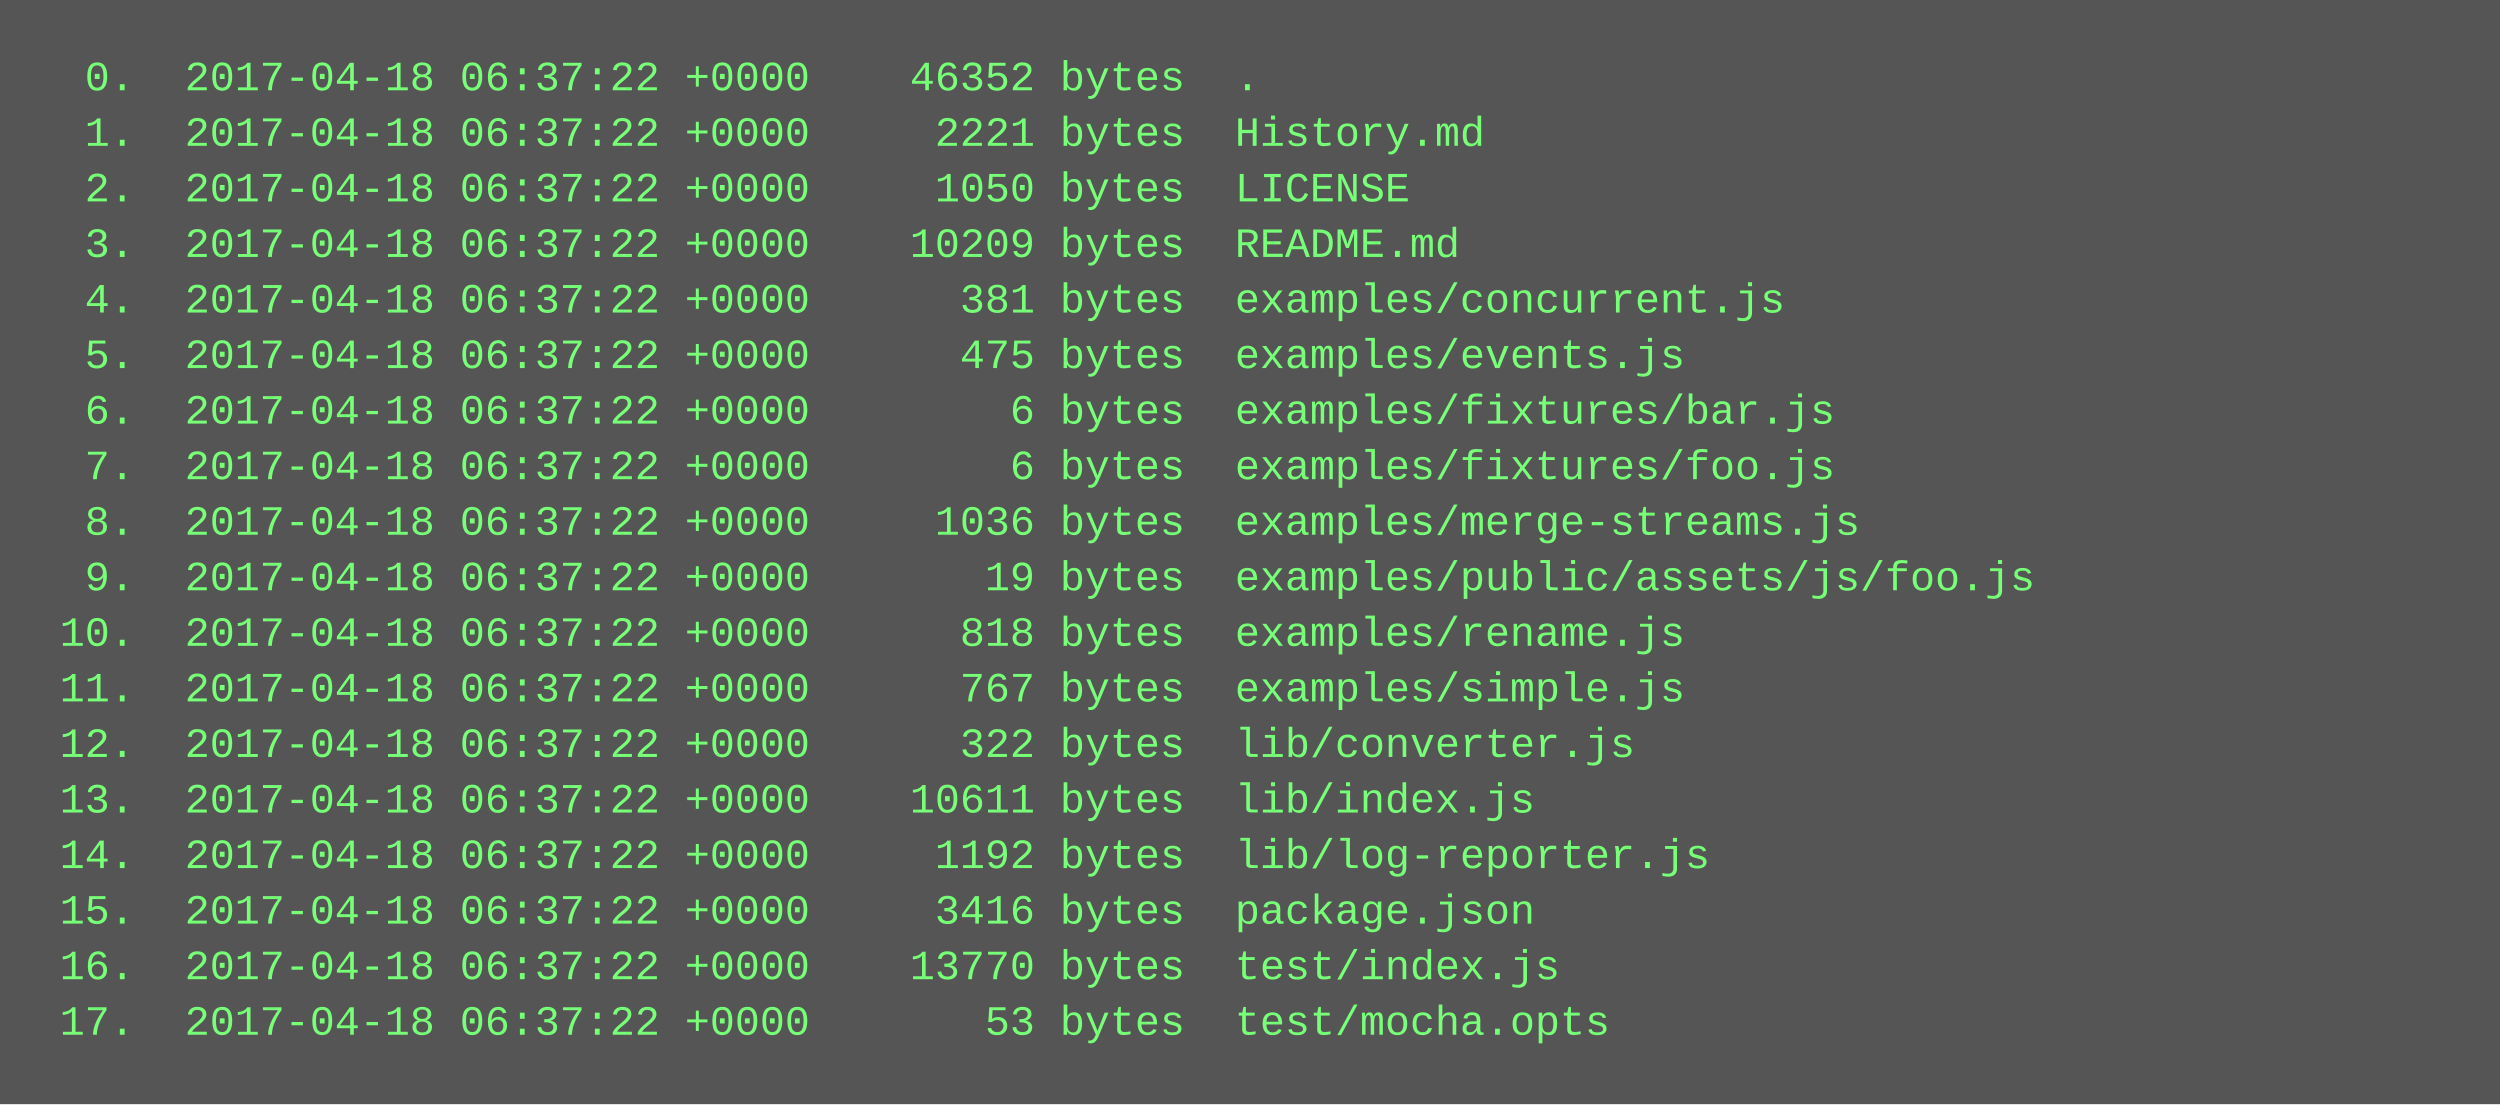
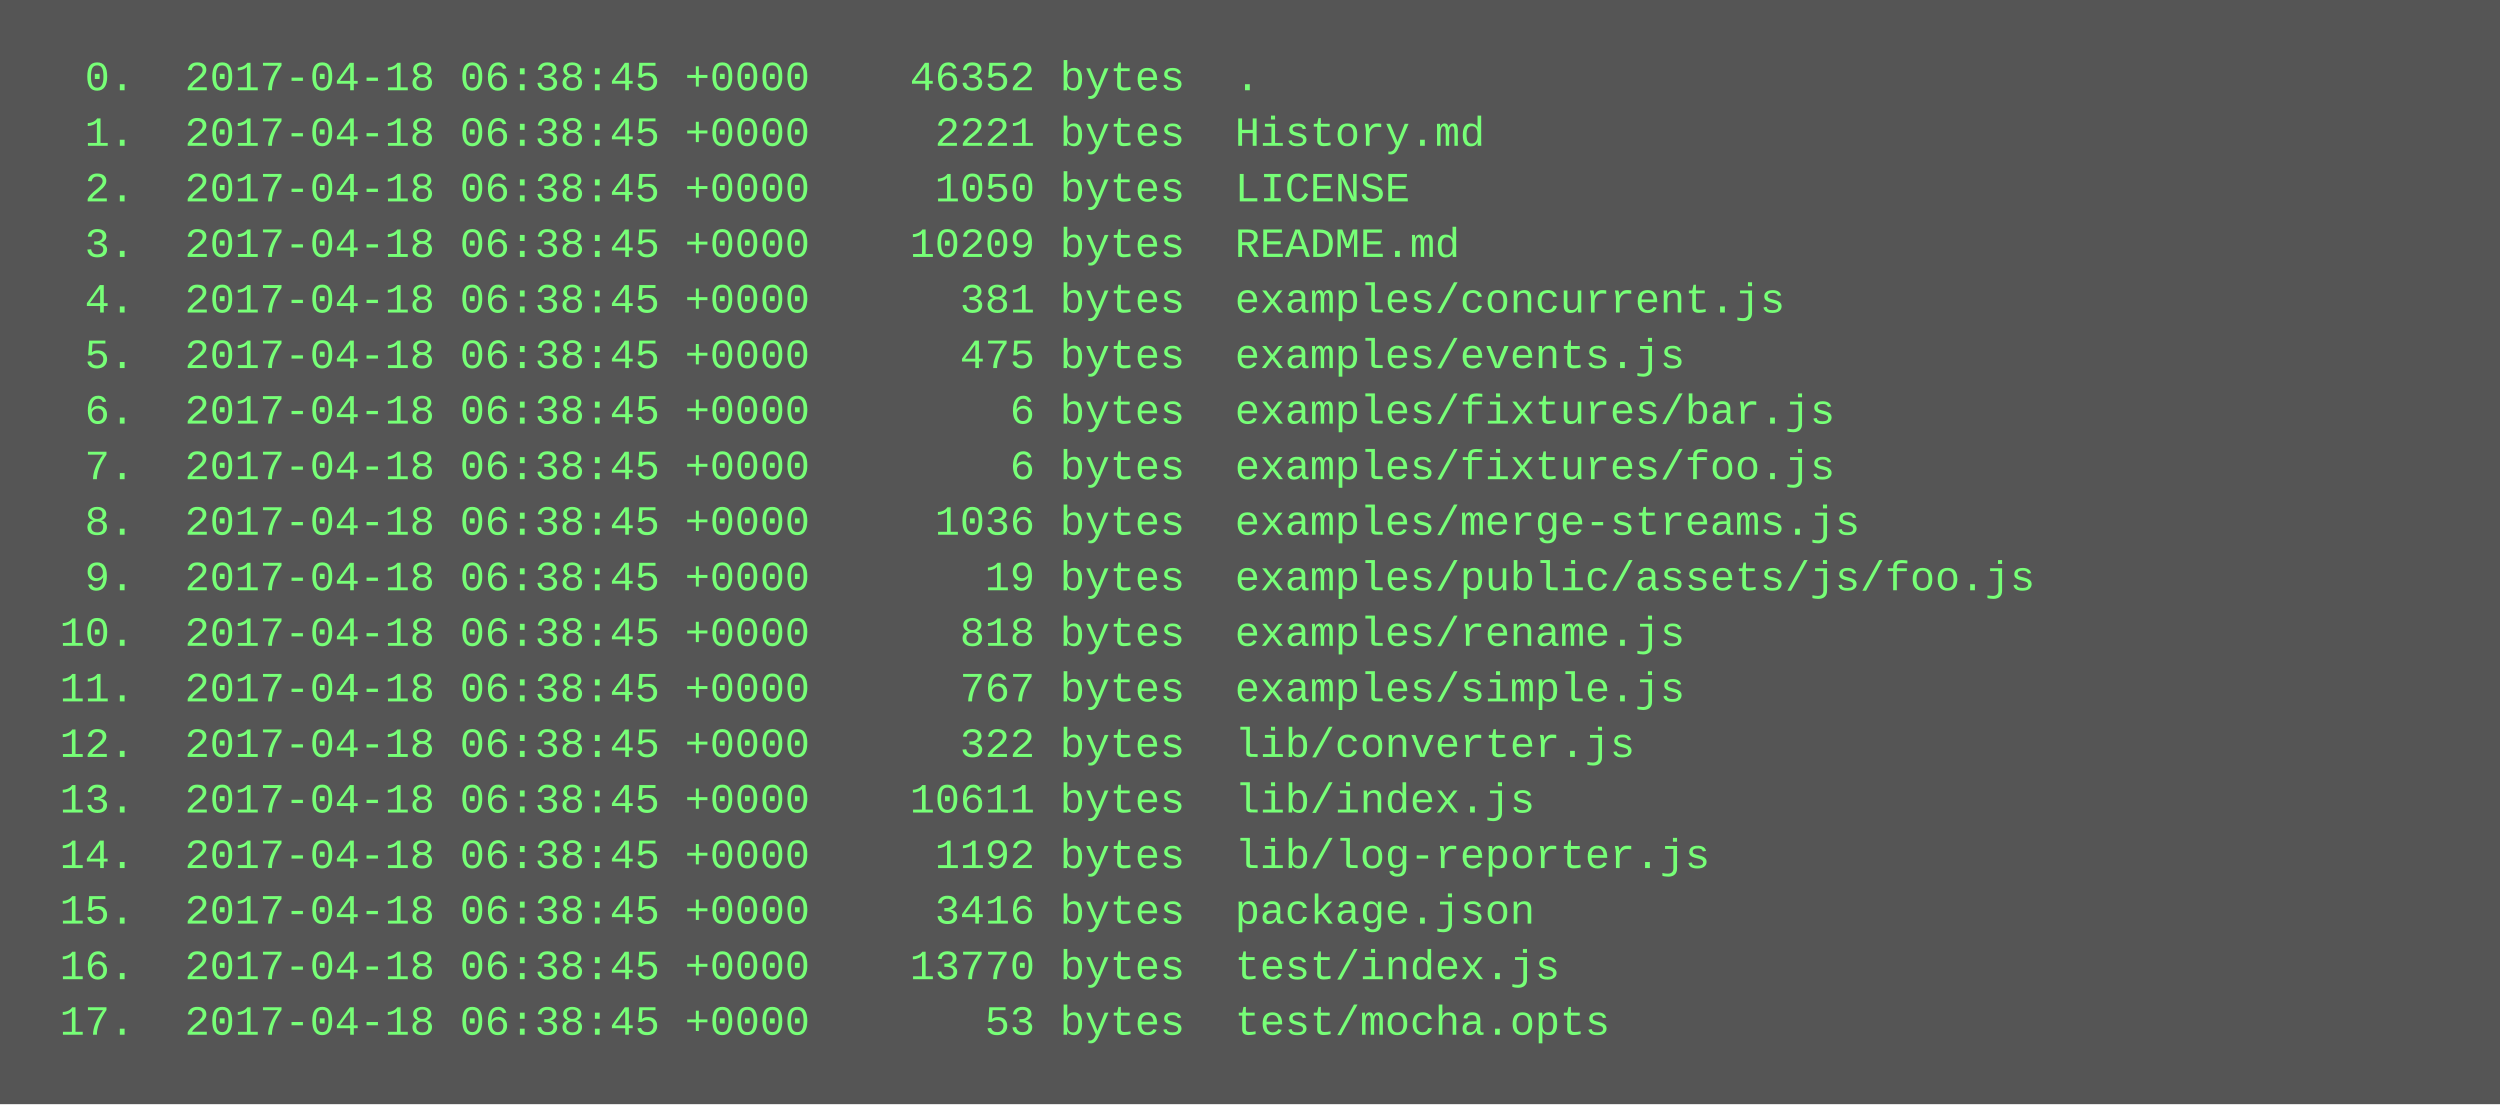
<svg xmlns="http://www.w3.org/2000/svg" height="318" width="720">
  <rect height="318" fill="#555" width="720" />
  <text fill="#7f7" font-family="Courier New" font-size="12" xml:space="preserve">
-     <tspan x="10" y="26">  0.  2017-04-18 06:37:22 +0000    46352 bytes  .</tspan>
-     <tspan x="10" y="42">  1.  2017-04-18 06:37:22 +0000     2221 bytes  History.md</tspan>
-     <tspan x="10" y="58">  2.  2017-04-18 06:37:22 +0000     1050 bytes  LICENSE</tspan>
-     <tspan x="10" y="74">  3.  2017-04-18 06:37:22 +0000    10209 bytes  README.md</tspan>
-     <tspan x="10" y="90">  4.  2017-04-18 06:37:22 +0000      381 bytes  examples/concurrent.js</tspan>
-     <tspan x="10" y="106">  5.  2017-04-18 06:37:22 +0000      475 bytes  examples/events.js</tspan>
-     <tspan x="10" y="122">  6.  2017-04-18 06:37:22 +0000        6 bytes  examples/fixtures/bar.js</tspan>
-     <tspan x="10" y="138">  7.  2017-04-18 06:37:22 +0000        6 bytes  examples/fixtures/foo.js</tspan>
-     <tspan x="10" y="154">  8.  2017-04-18 06:37:22 +0000     1036 bytes  examples/merge-streams.js</tspan>
-     <tspan x="10" y="170">  9.  2017-04-18 06:37:22 +0000       19 bytes  examples/public/assets/js/foo.js</tspan>
-     <tspan x="10" y="186"> 10.  2017-04-18 06:37:22 +0000      818 bytes  examples/rename.js</tspan>
-     <tspan x="10" y="202"> 11.  2017-04-18 06:37:22 +0000      767 bytes  examples/simple.js</tspan>
-     <tspan x="10" y="218"> 12.  2017-04-18 06:37:22 +0000      322 bytes  lib/converter.js</tspan>
-     <tspan x="10" y="234"> 13.  2017-04-18 06:37:22 +0000    10611 bytes  lib/index.js</tspan>
-     <tspan x="10" y="250"> 14.  2017-04-18 06:37:22 +0000     1192 bytes  lib/log-reporter.js</tspan>
-     <tspan x="10" y="266"> 15.  2017-04-18 06:37:22 +0000     3416 bytes  package.json</tspan>
-     <tspan x="10" y="282"> 16.  2017-04-18 06:37:22 +0000    13770 bytes  test/index.js</tspan>
-     <tspan x="10" y="298"> 17.  2017-04-18 06:37:22 +0000       53 bytes  test/mocha.opts</tspan>
+     <tspan x="10" y="26">  0.  2017-04-18 06:38:45 +0000    46352 bytes  .</tspan>
+     <tspan x="10" y="42">  1.  2017-04-18 06:38:45 +0000     2221 bytes  History.md</tspan>
+     <tspan x="10" y="58">  2.  2017-04-18 06:38:45 +0000     1050 bytes  LICENSE</tspan>
+     <tspan x="10" y="74">  3.  2017-04-18 06:38:45 +0000    10209 bytes  README.md</tspan>
+     <tspan x="10" y="90">  4.  2017-04-18 06:38:45 +0000      381 bytes  examples/concurrent.js</tspan>
+     <tspan x="10" y="106">  5.  2017-04-18 06:38:45 +0000      475 bytes  examples/events.js</tspan>
+     <tspan x="10" y="122">  6.  2017-04-18 06:38:45 +0000        6 bytes  examples/fixtures/bar.js</tspan>
+     <tspan x="10" y="138">  7.  2017-04-18 06:38:45 +0000        6 bytes  examples/fixtures/foo.js</tspan>
+     <tspan x="10" y="154">  8.  2017-04-18 06:38:45 +0000     1036 bytes  examples/merge-streams.js</tspan>
+     <tspan x="10" y="170">  9.  2017-04-18 06:38:45 +0000       19 bytes  examples/public/assets/js/foo.js</tspan>
+     <tspan x="10" y="186"> 10.  2017-04-18 06:38:45 +0000      818 bytes  examples/rename.js</tspan>
+     <tspan x="10" y="202"> 11.  2017-04-18 06:38:45 +0000      767 bytes  examples/simple.js</tspan>
+     <tspan x="10" y="218"> 12.  2017-04-18 06:38:45 +0000      322 bytes  lib/converter.js</tspan>
+     <tspan x="10" y="234"> 13.  2017-04-18 06:38:45 +0000    10611 bytes  lib/index.js</tspan>
+     <tspan x="10" y="250"> 14.  2017-04-18 06:38:45 +0000     1192 bytes  lib/log-reporter.js</tspan>
+     <tspan x="10" y="266"> 15.  2017-04-18 06:38:45 +0000     3416 bytes  package.json</tspan>
+     <tspan x="10" y="282"> 16.  2017-04-18 06:38:45 +0000    13770 bytes  test/index.js</tspan>
+     <tspan x="10" y="298"> 17.  2017-04-18 06:38:45 +0000       53 bytes  test/mocha.opts</tspan>
  </text>
</svg>
